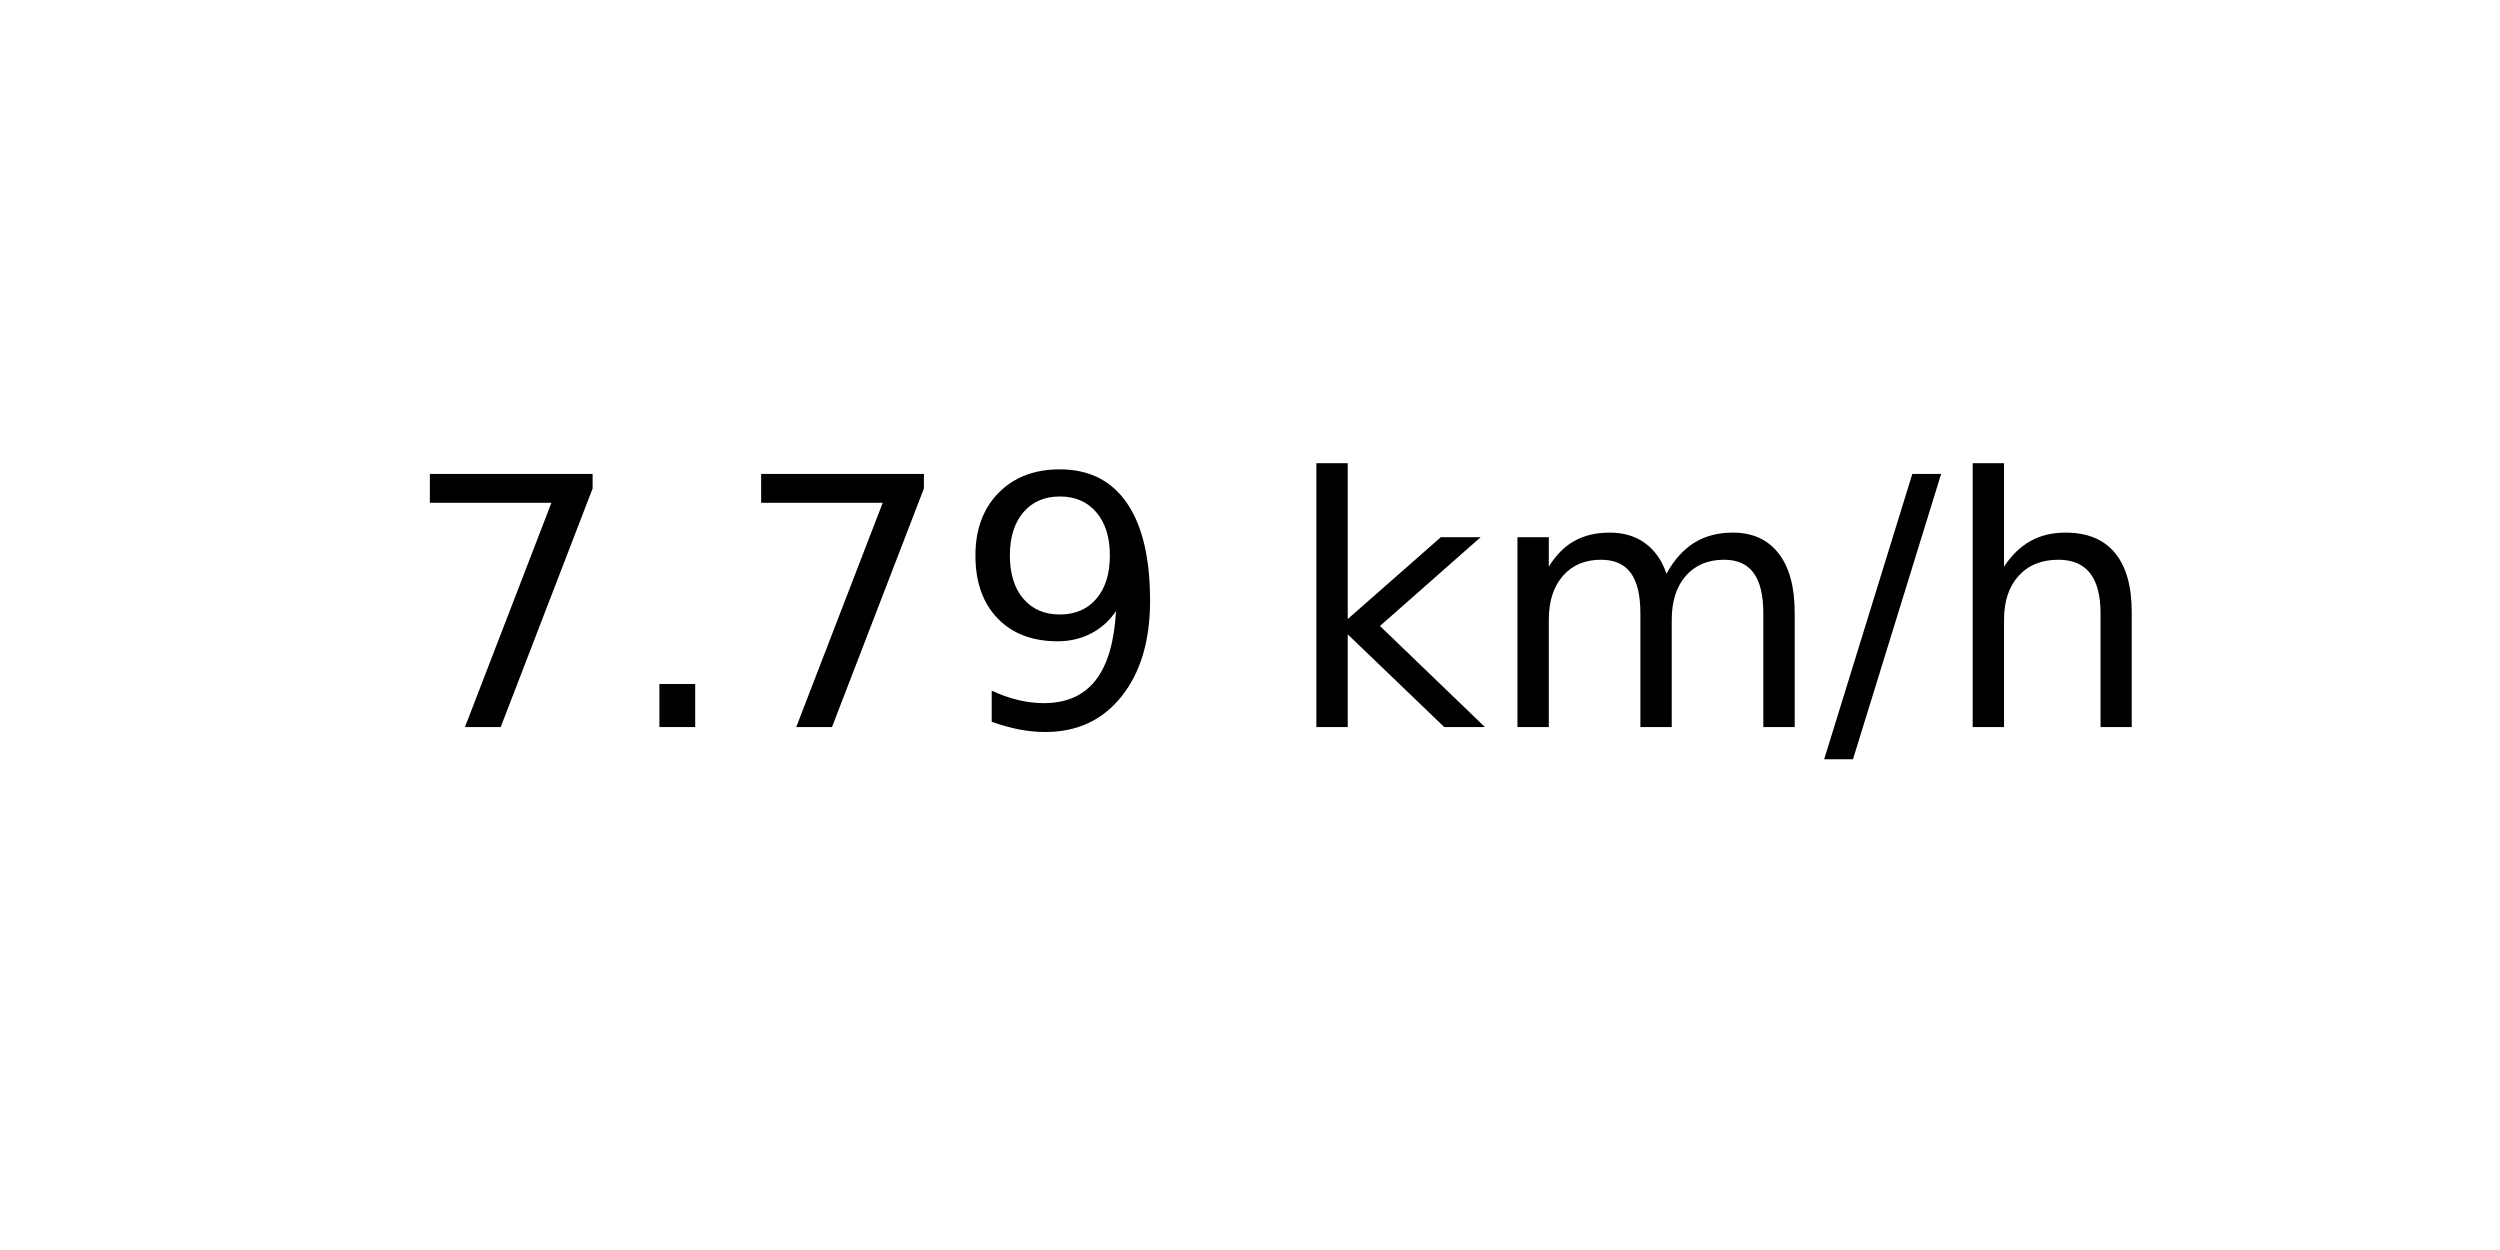
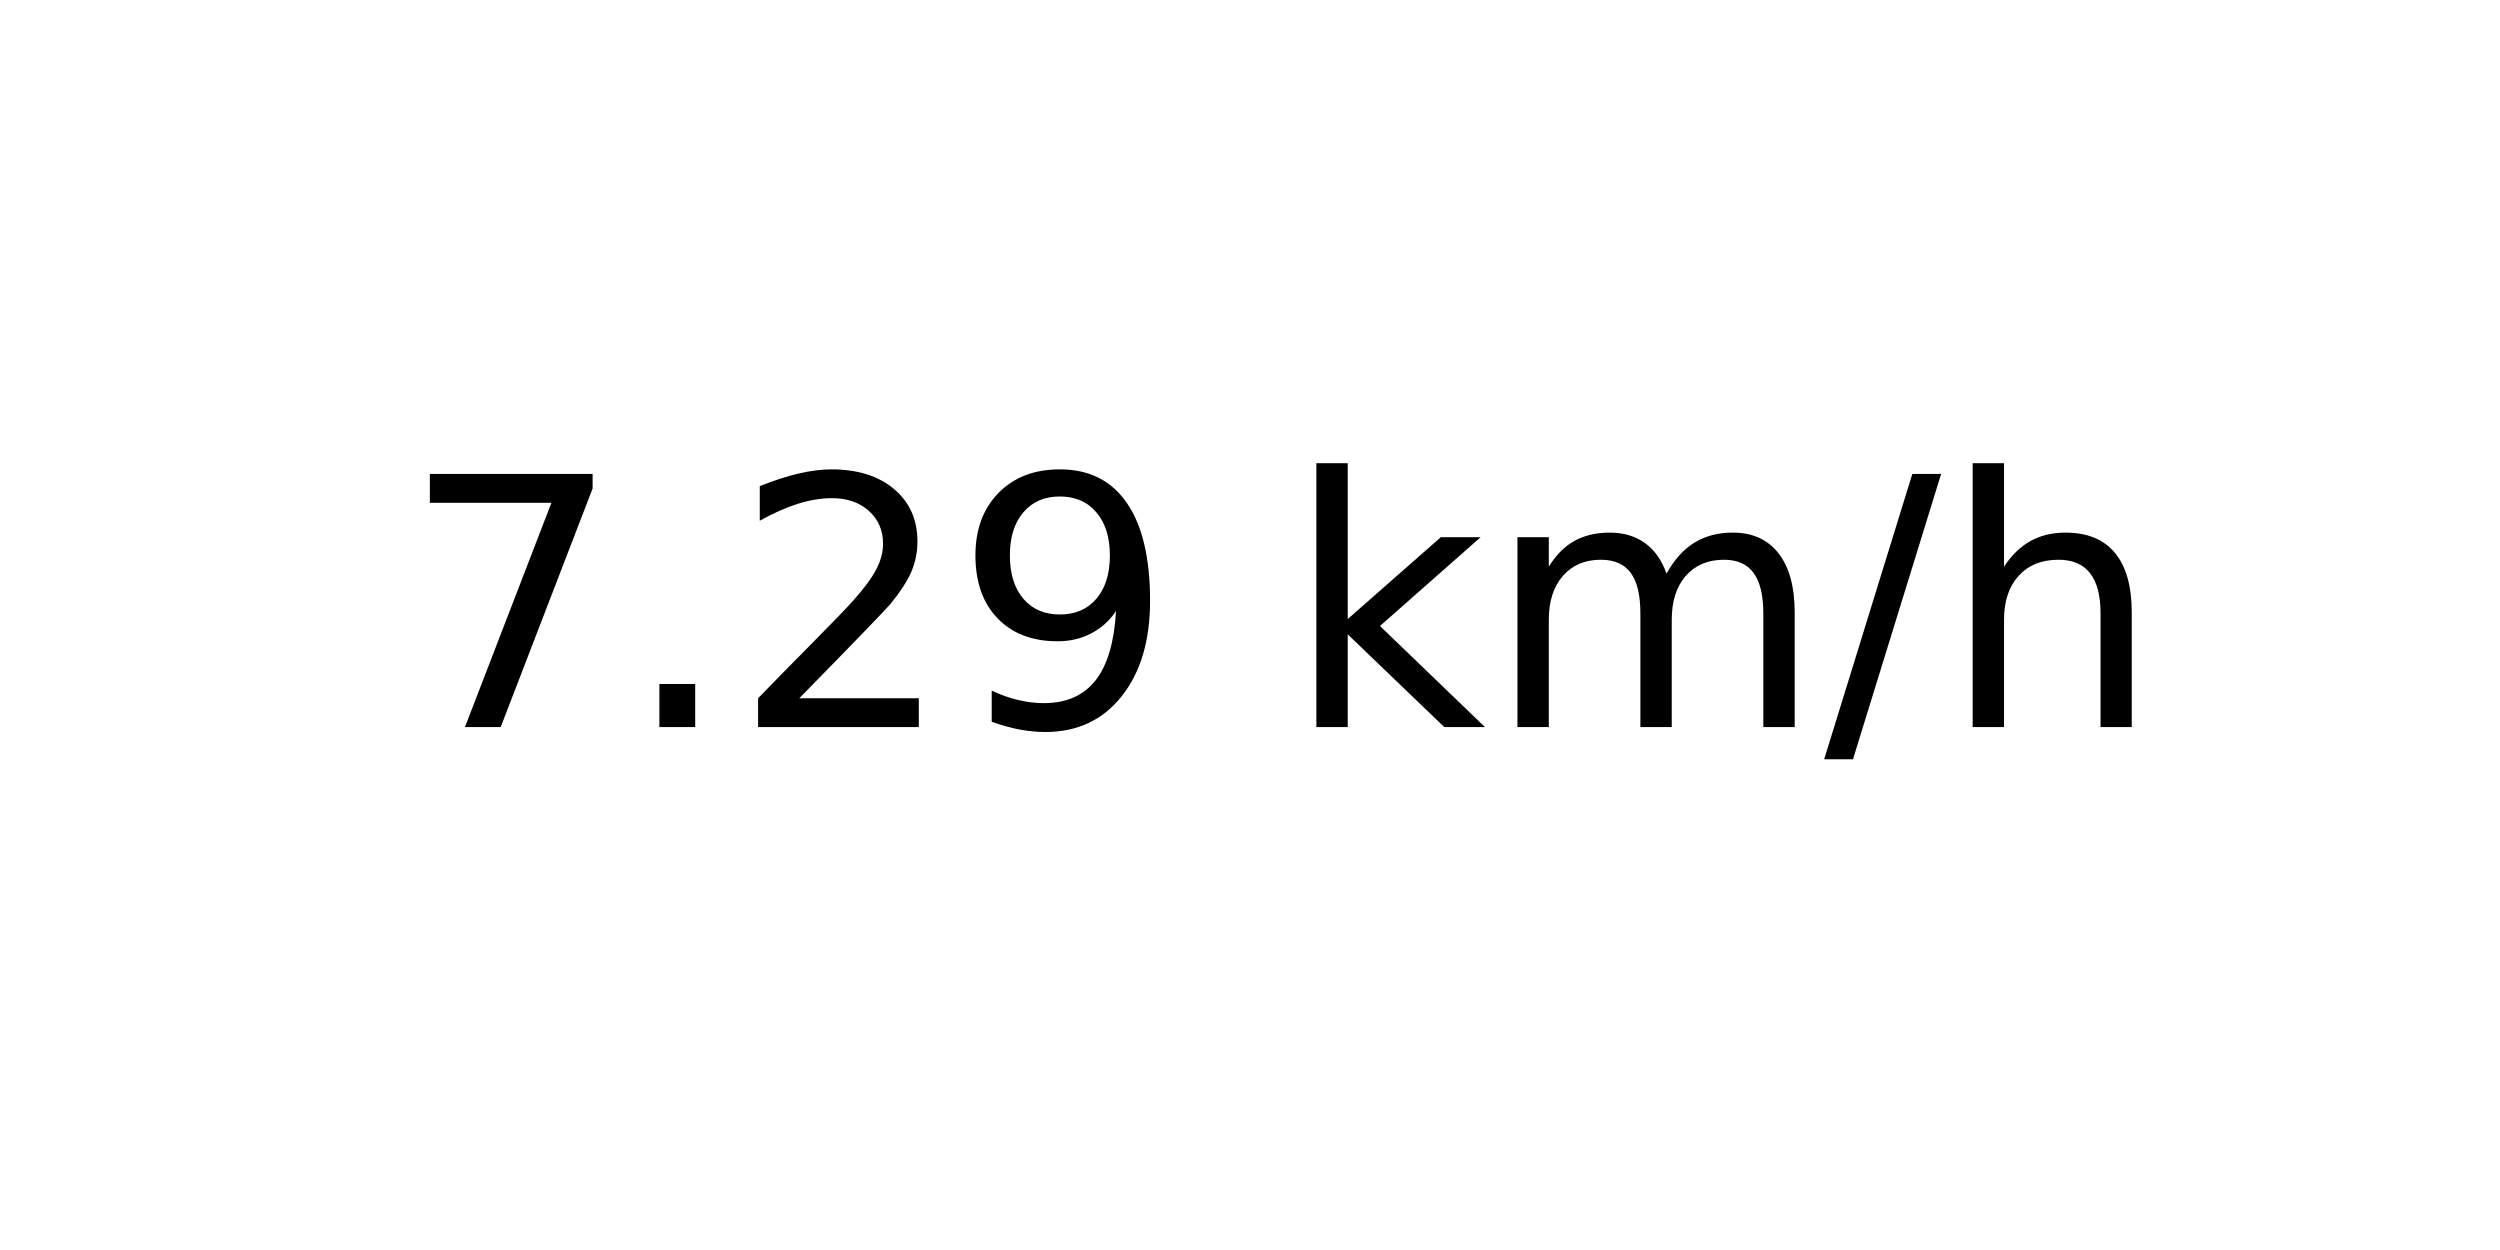
<svg xmlns="http://www.w3.org/2000/svg" xmlns:xlink="http://www.w3.org/1999/xlink" width="72pt" height="36pt" viewBox="0 0 72 36" version="1.1">
  <defs>
    <style type="text/css">*{stroke-linejoin: round; stroke-linecap: butt}</style>
  </defs>
  <g id="figure_1">
    <g id="axes_1">
      <g id="text_1">
        <g transform="translate(11.55937 20.93937) scale(0.1 -0.1)">
          <defs>
            <path id="DejaVuSans-37" d="M 525 4666  L 3525 4666  L 3525 4397  L 1831 0  L 1172 0  L 2766 4134  L 525 4134  L 525 4666  z " transform="scale(0.015625)" />
            <path id="DejaVuSans-2e" d="M 684 794  L 1344 794  L 1344 0  L 684 0  L 684 794  z " transform="scale(0.015625)" />
+             <path id="DejaVuSans-32" d="M 1228 531  L 3431 531  L 3431 0  L 469 0  L 469 531  Q 828 903 1448 1529  Q 2069 2156 2228 2338  Q 2531 2678 2651 2914  Q 2772 3150 2772 3378  Q 2772 3750 2511 3984  Q 2250 4219 1831 4219  Q 1534 4219 1204 4116  Q 875 4013 500 3803  L 500 4441  Q 881 4594 1212 4672  Q 1544 4750 1819 4750  Q 2544 4750 2975 4387  Q 3406 4025 3406 3419  Q 3406 3131 3298 2873  Q 3191 2616 2906 2266  Q 2828 2175 2409 1742  Q 1991 1309 1228 531  z " transform="scale(0.015625)" />
            <path id="DejaVuSans-39" d="M 703 97  L 703 672  Q 941 559 1184 500  Q 1428 441 1663 441  Q 2288 441 2617 861  Q 2947 1281 2994 2138  Q 2813 1869 2534 1725  Q 2256 1581 1919 1581  Q 1219 1581 811 2004  Q 403 2428 403 3163  Q 403 3881 828 4315  Q 1253 4750 1959 4750  Q 2769 4750 3195 4129  Q 3622 3509 3622 2328  Q 3622 1225 3098 567  Q 2575 -91 1691 -91  Q 1453 -91 1209 -44  Q 966 3 703 97  z M 1959 2075  Q 2384 2075 2632 2365  Q 2881 2656 2881 3163  Q 2881 3666 2632 3958  Q 2384 4250 1959 4250  Q 1534 4250 1286 3958  Q 1038 3666 1038 3163  Q 1038 2656 1286 2365  Q 1534 2075 1959 2075  z " transform="scale(0.015625)" />
            <path id="DejaVuSans-20" transform="scale(0.015625)" />
            <path id="DejaVuSans-6b" d="M 581 4863  L 1159 4863  L 1159 1991  L 2875 3500  L 3609 3500  L 1753 1863  L 3688 0  L 2938 0  L 1159 1709  L 1159 0  L 581 0  L 581 4863  z " transform="scale(0.015625)" />
            <path id="DejaVuSans-6d" d="M 3328 2828  Q 3544 3216 3844 3400  Q 4144 3584 4550 3584  Q 5097 3584 5394 3201  Q 5691 2819 5691 2113  L 5691 0  L 5113 0  L 5113 2094  Q 5113 2597 4934 2840  Q 4756 3084 4391 3084  Q 3944 3084 3684 2787  Q 3425 2491 3425 1978  L 3425 0  L 2847 0  L 2847 2094  Q 2847 2600 2669 2842  Q 2491 3084 2119 3084  Q 1678 3084 1418 2786  Q 1159 2488 1159 1978  L 1159 0  L 581 0  L 581 3500  L 1159 3500  L 1159 2956  Q 1356 3278 1631 3431  Q 1906 3584 2284 3584  Q 2666 3584 2933 3390  Q 3200 3197 3328 2828  z " transform="scale(0.015625)" />
            <path id="DejaVuSans-2f" d="M 1625 4666  L 2156 4666  L 531 -594  L 0 -594  L 1625 4666  z " transform="scale(0.015625)" />
            <path id="DejaVuSans-68" d="M 3513 2113  L 3513 0  L 2938 0  L 2938 2094  Q 2938 2591 2744 2837  Q 2550 3084 2163 3084  Q 1697 3084 1428 2787  Q 1159 2491 1159 1978  L 1159 0  L 581 0  L 581 4863  L 1159 4863  L 1159 2956  Q 1366 3272 1645 3428  Q 1925 3584 2291 3584  Q 2894 3584 3203 3211  Q 3513 2838 3513 2113  z " transform="scale(0.015625)" />
          </defs>
          <use xlink:href="#DejaVuSans-37" />
          <use xlink:href="#DejaVuSans-2e" x="63.623" />
-           <use xlink:href="#DejaVuSans-37" x="95.41" />
+           <use xlink:href="#DejaVuSans-32" x="95.41" />
          <use xlink:href="#DejaVuSans-39" x="159.033" />
          <use xlink:href="#DejaVuSans-20" x="222.656" />
          <use xlink:href="#DejaVuSans-6b" x="254.443" />
          <use xlink:href="#DejaVuSans-6d" x="312.354" />
          <use xlink:href="#DejaVuSans-2f" x="409.766" />
          <use xlink:href="#DejaVuSans-68" x="443.457" />
        </g>
      </g>
    </g>
  </g>
</svg>
